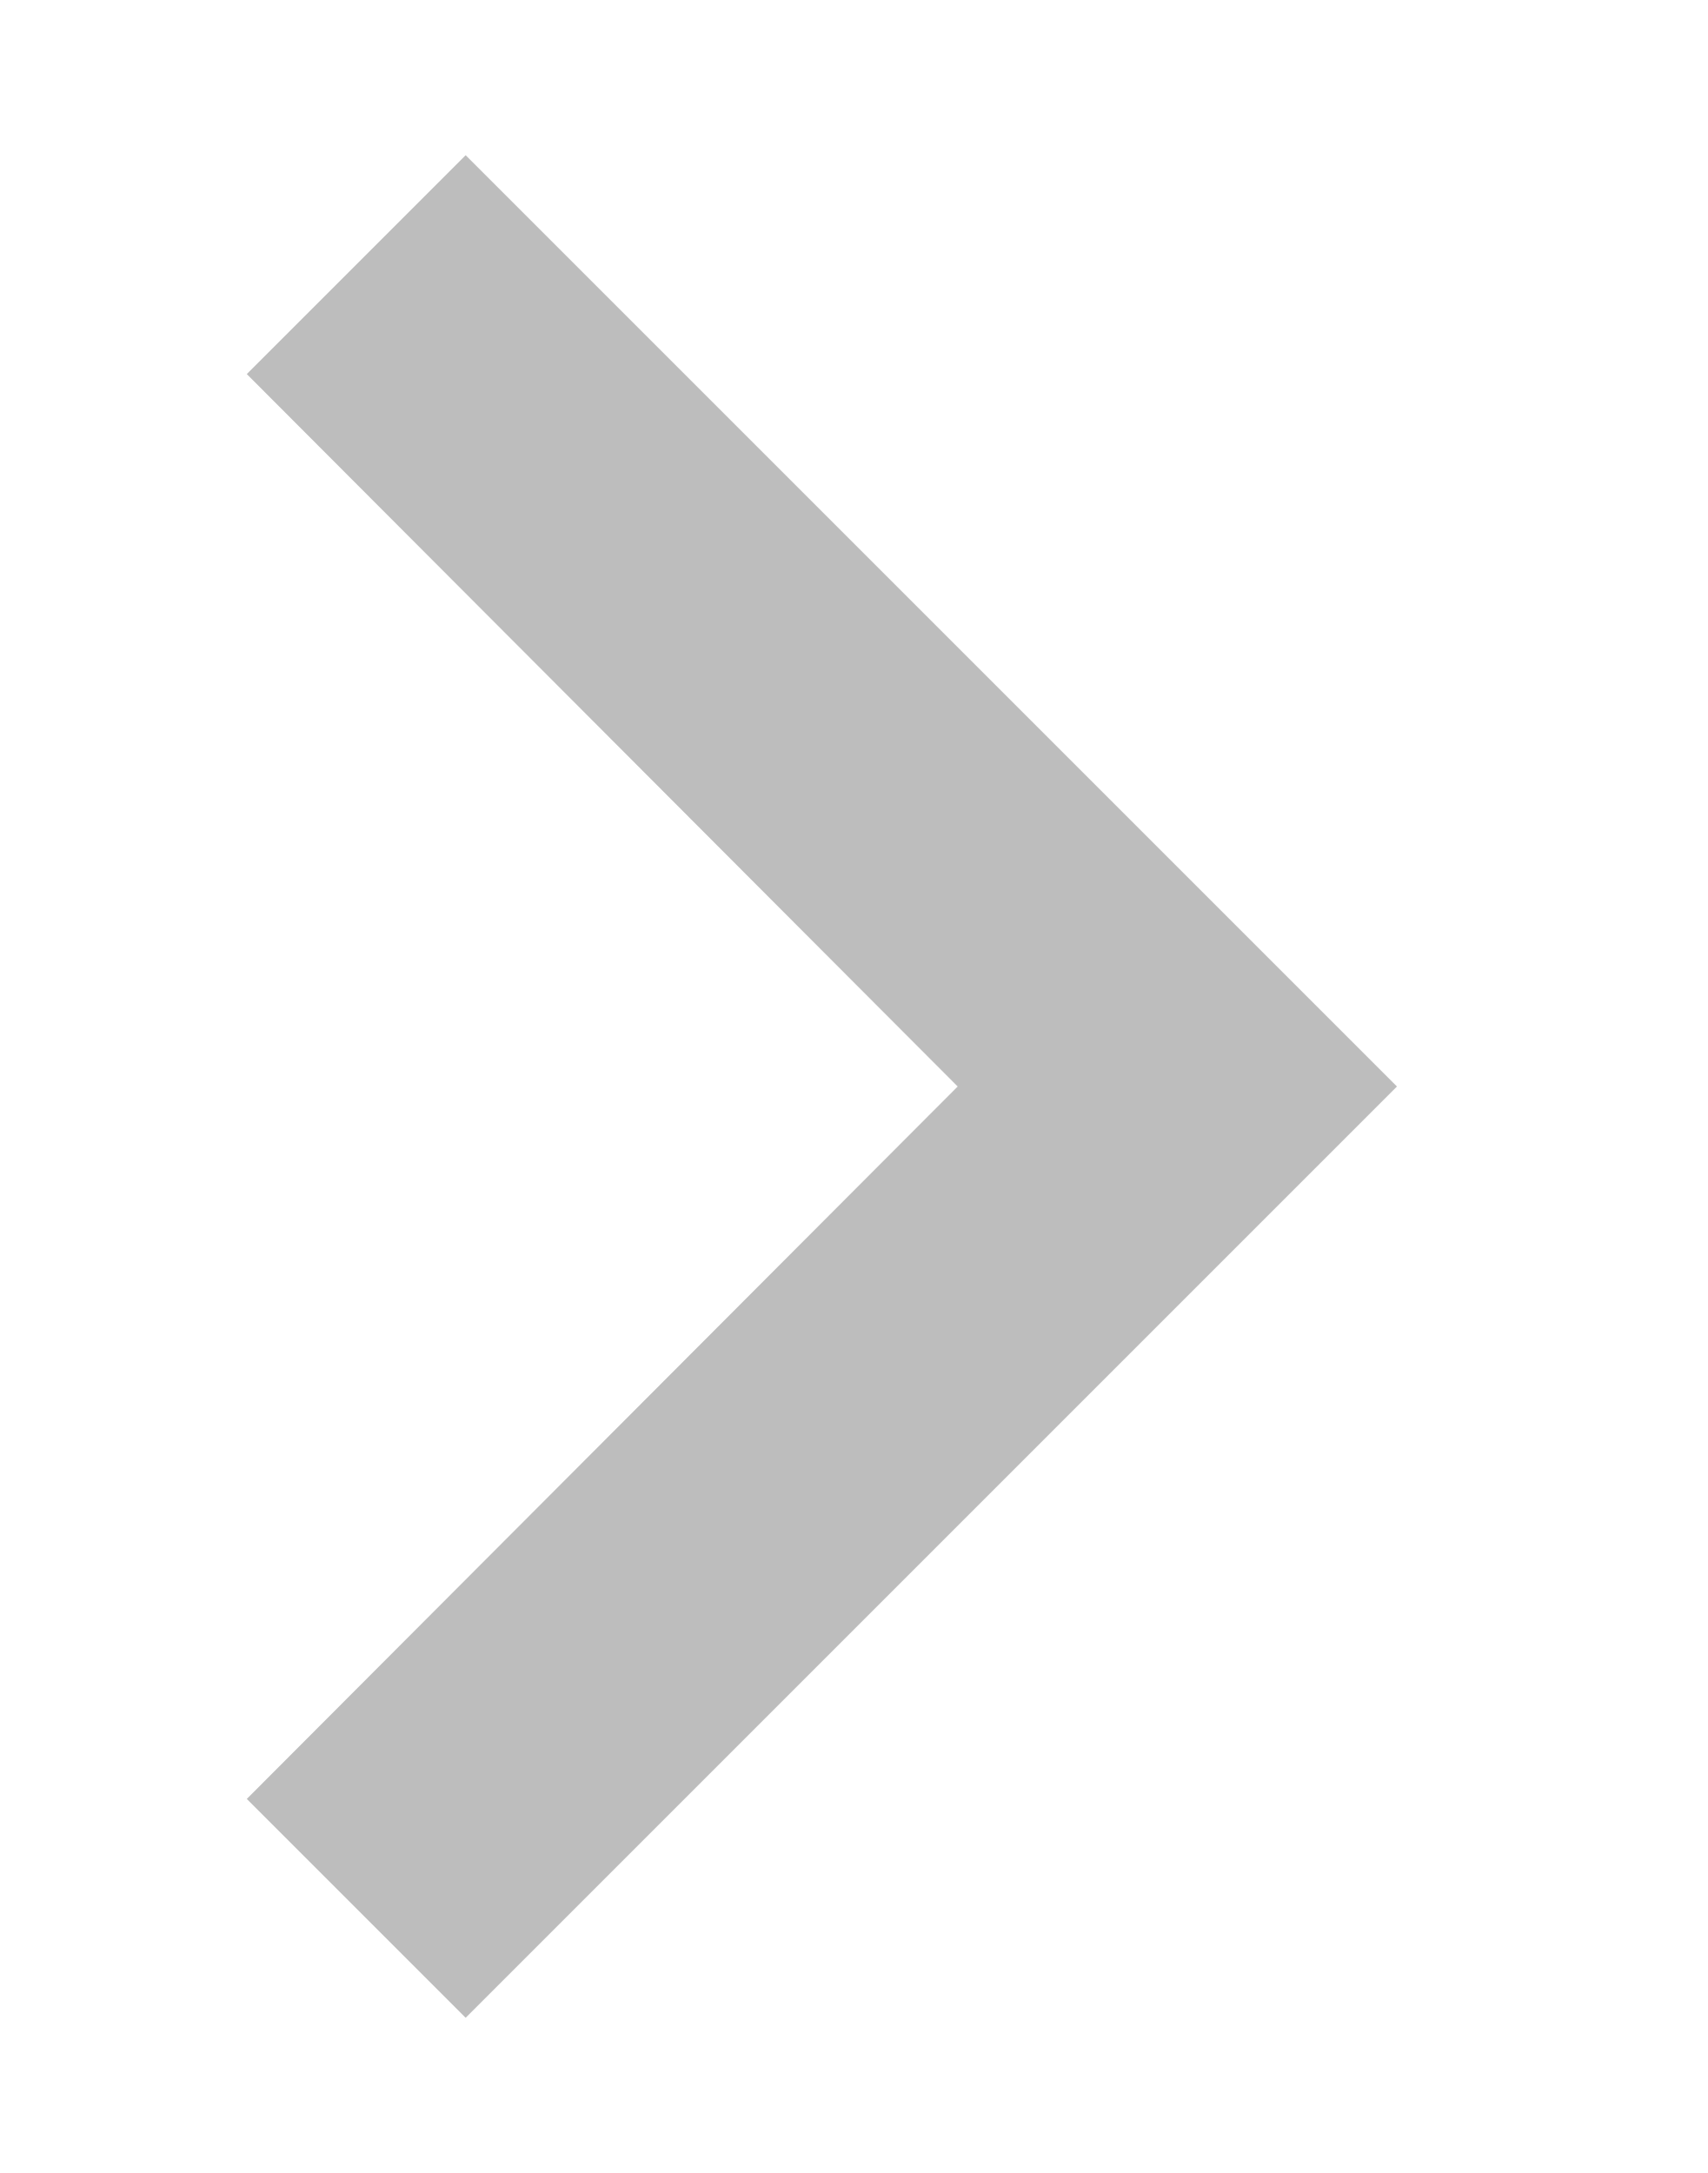
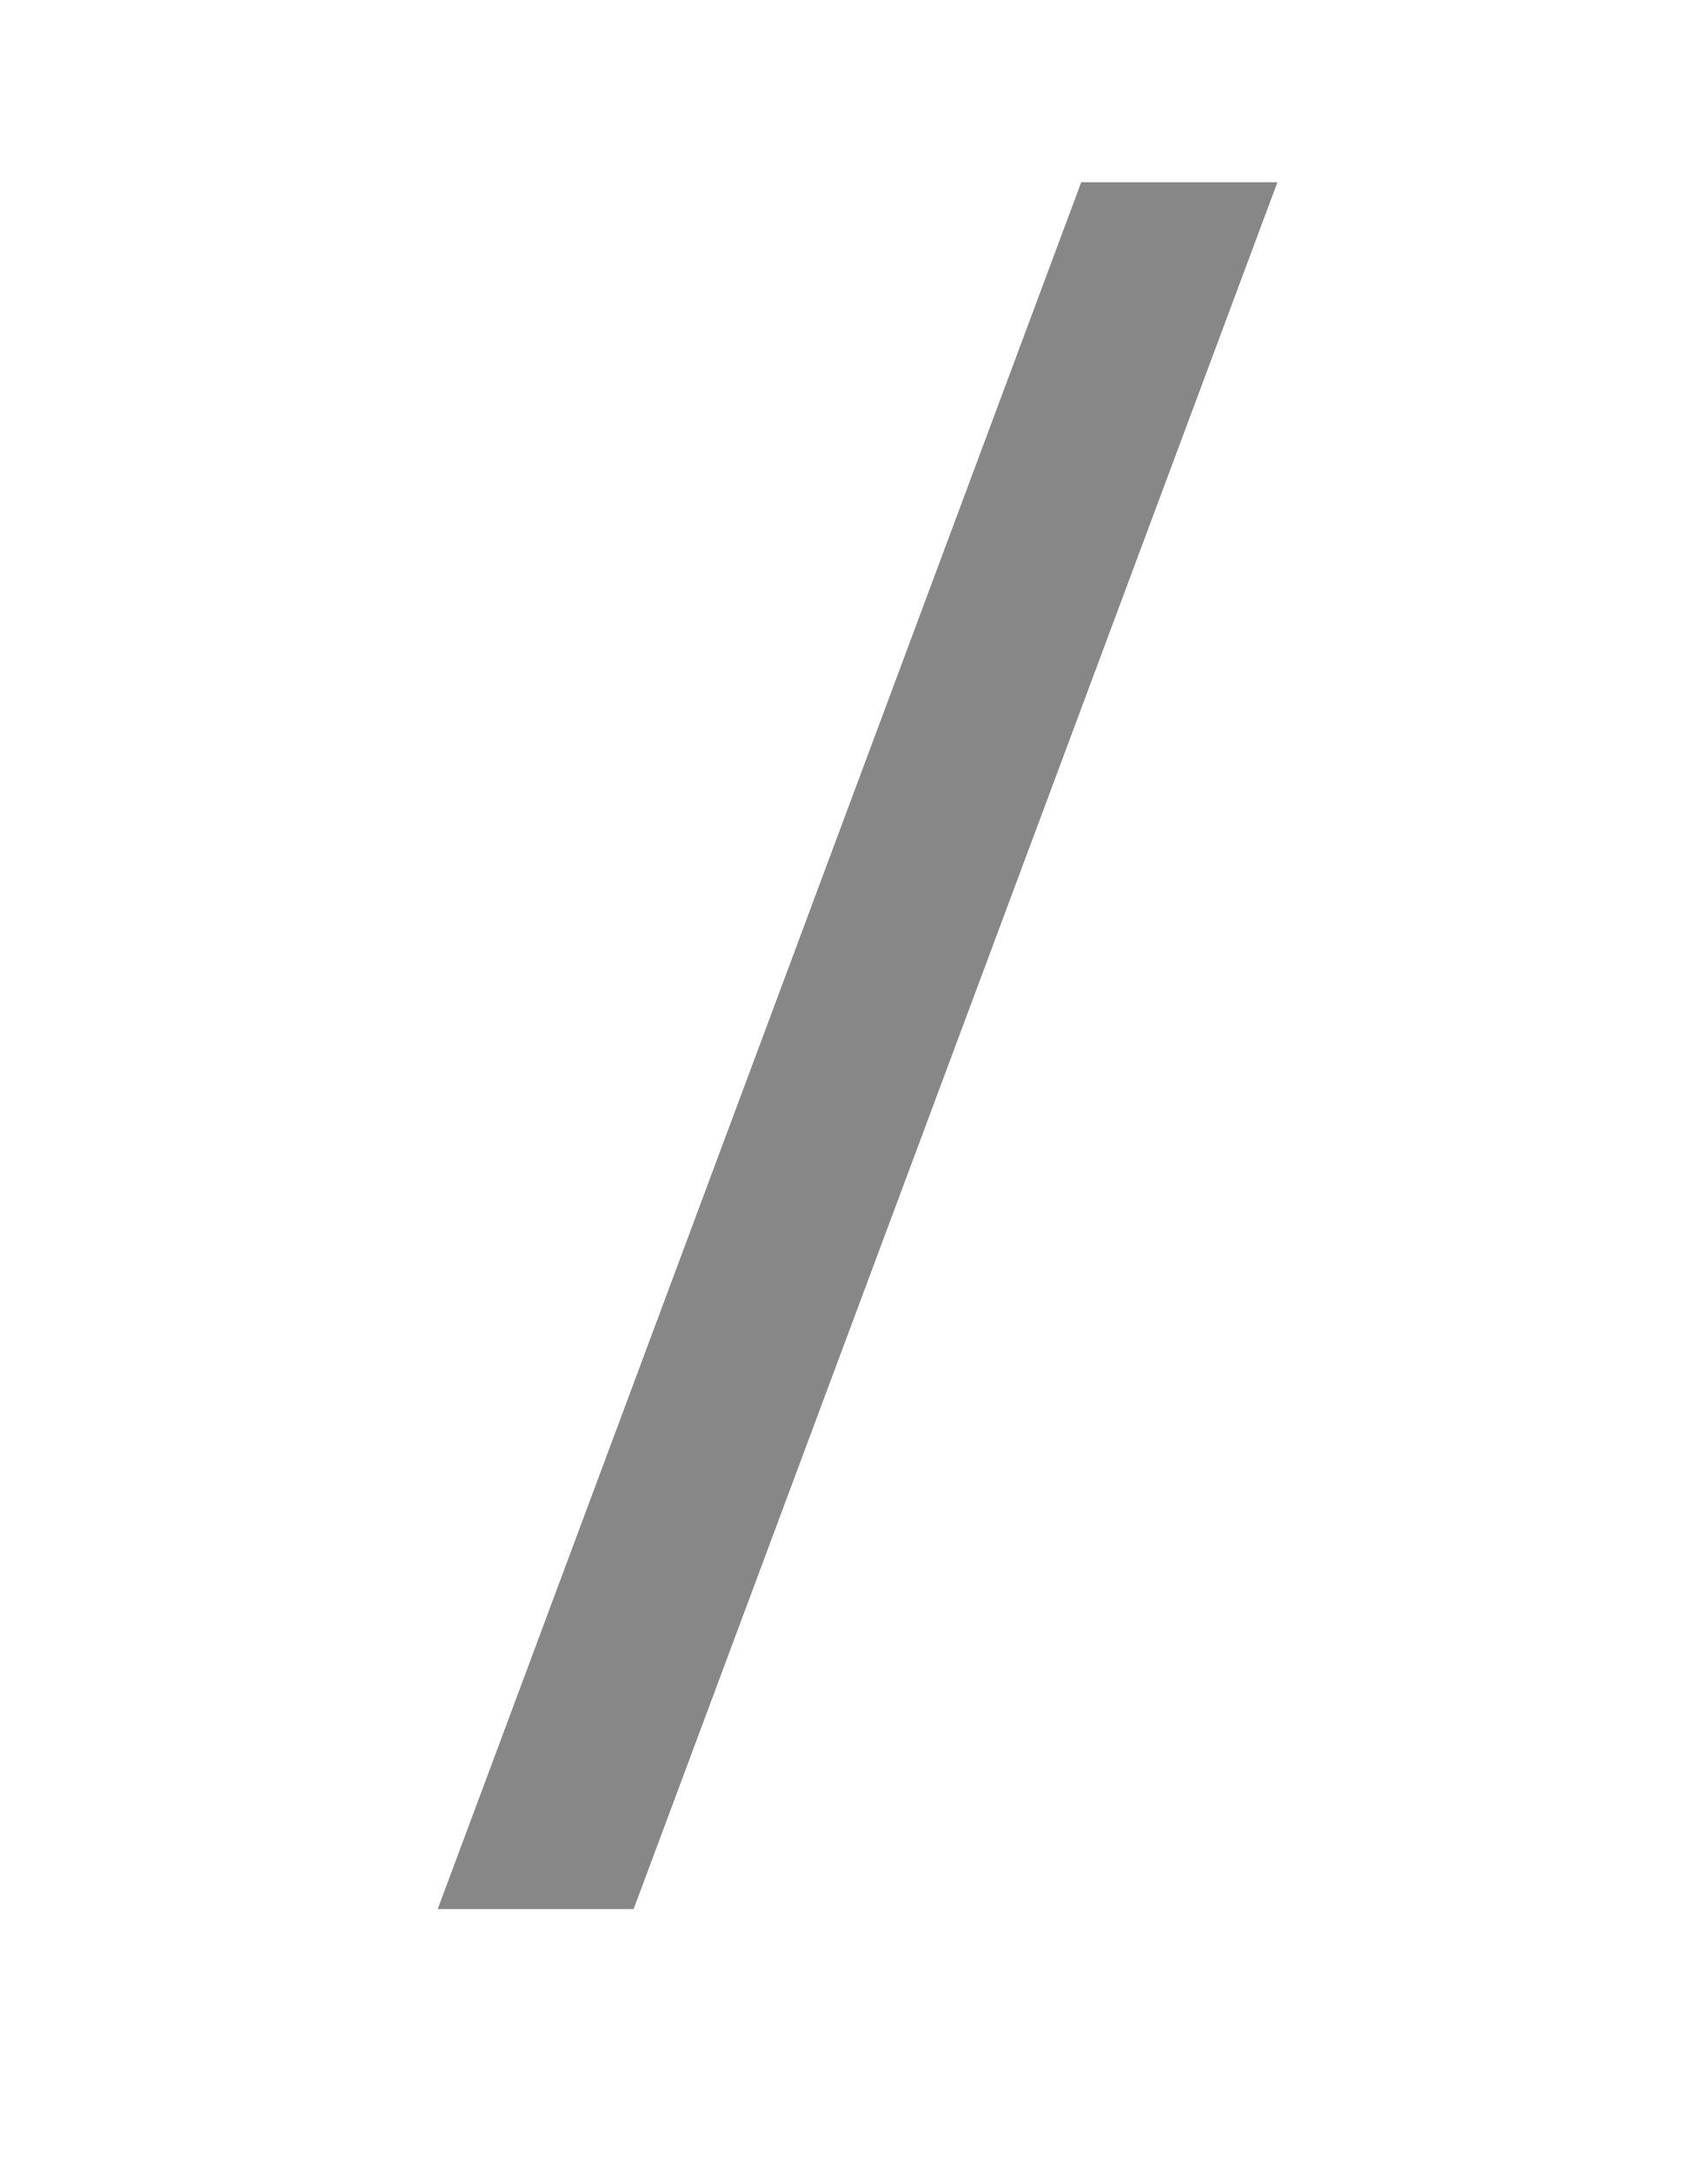
<svg xmlns="http://www.w3.org/2000/svg" width="11" height="14" viewBox="0 0 11 14">
-   <path fill="#BDBDBD" d="M3 1L1.59 2.41 6.17 7l-4.58 4.59L3 13l6-6-6-6z" />
+   <path fill="#878787" d="M8.23 1.174L4.082 12.3H2.82L6.966 1.174H8.23z" />
</svg>
